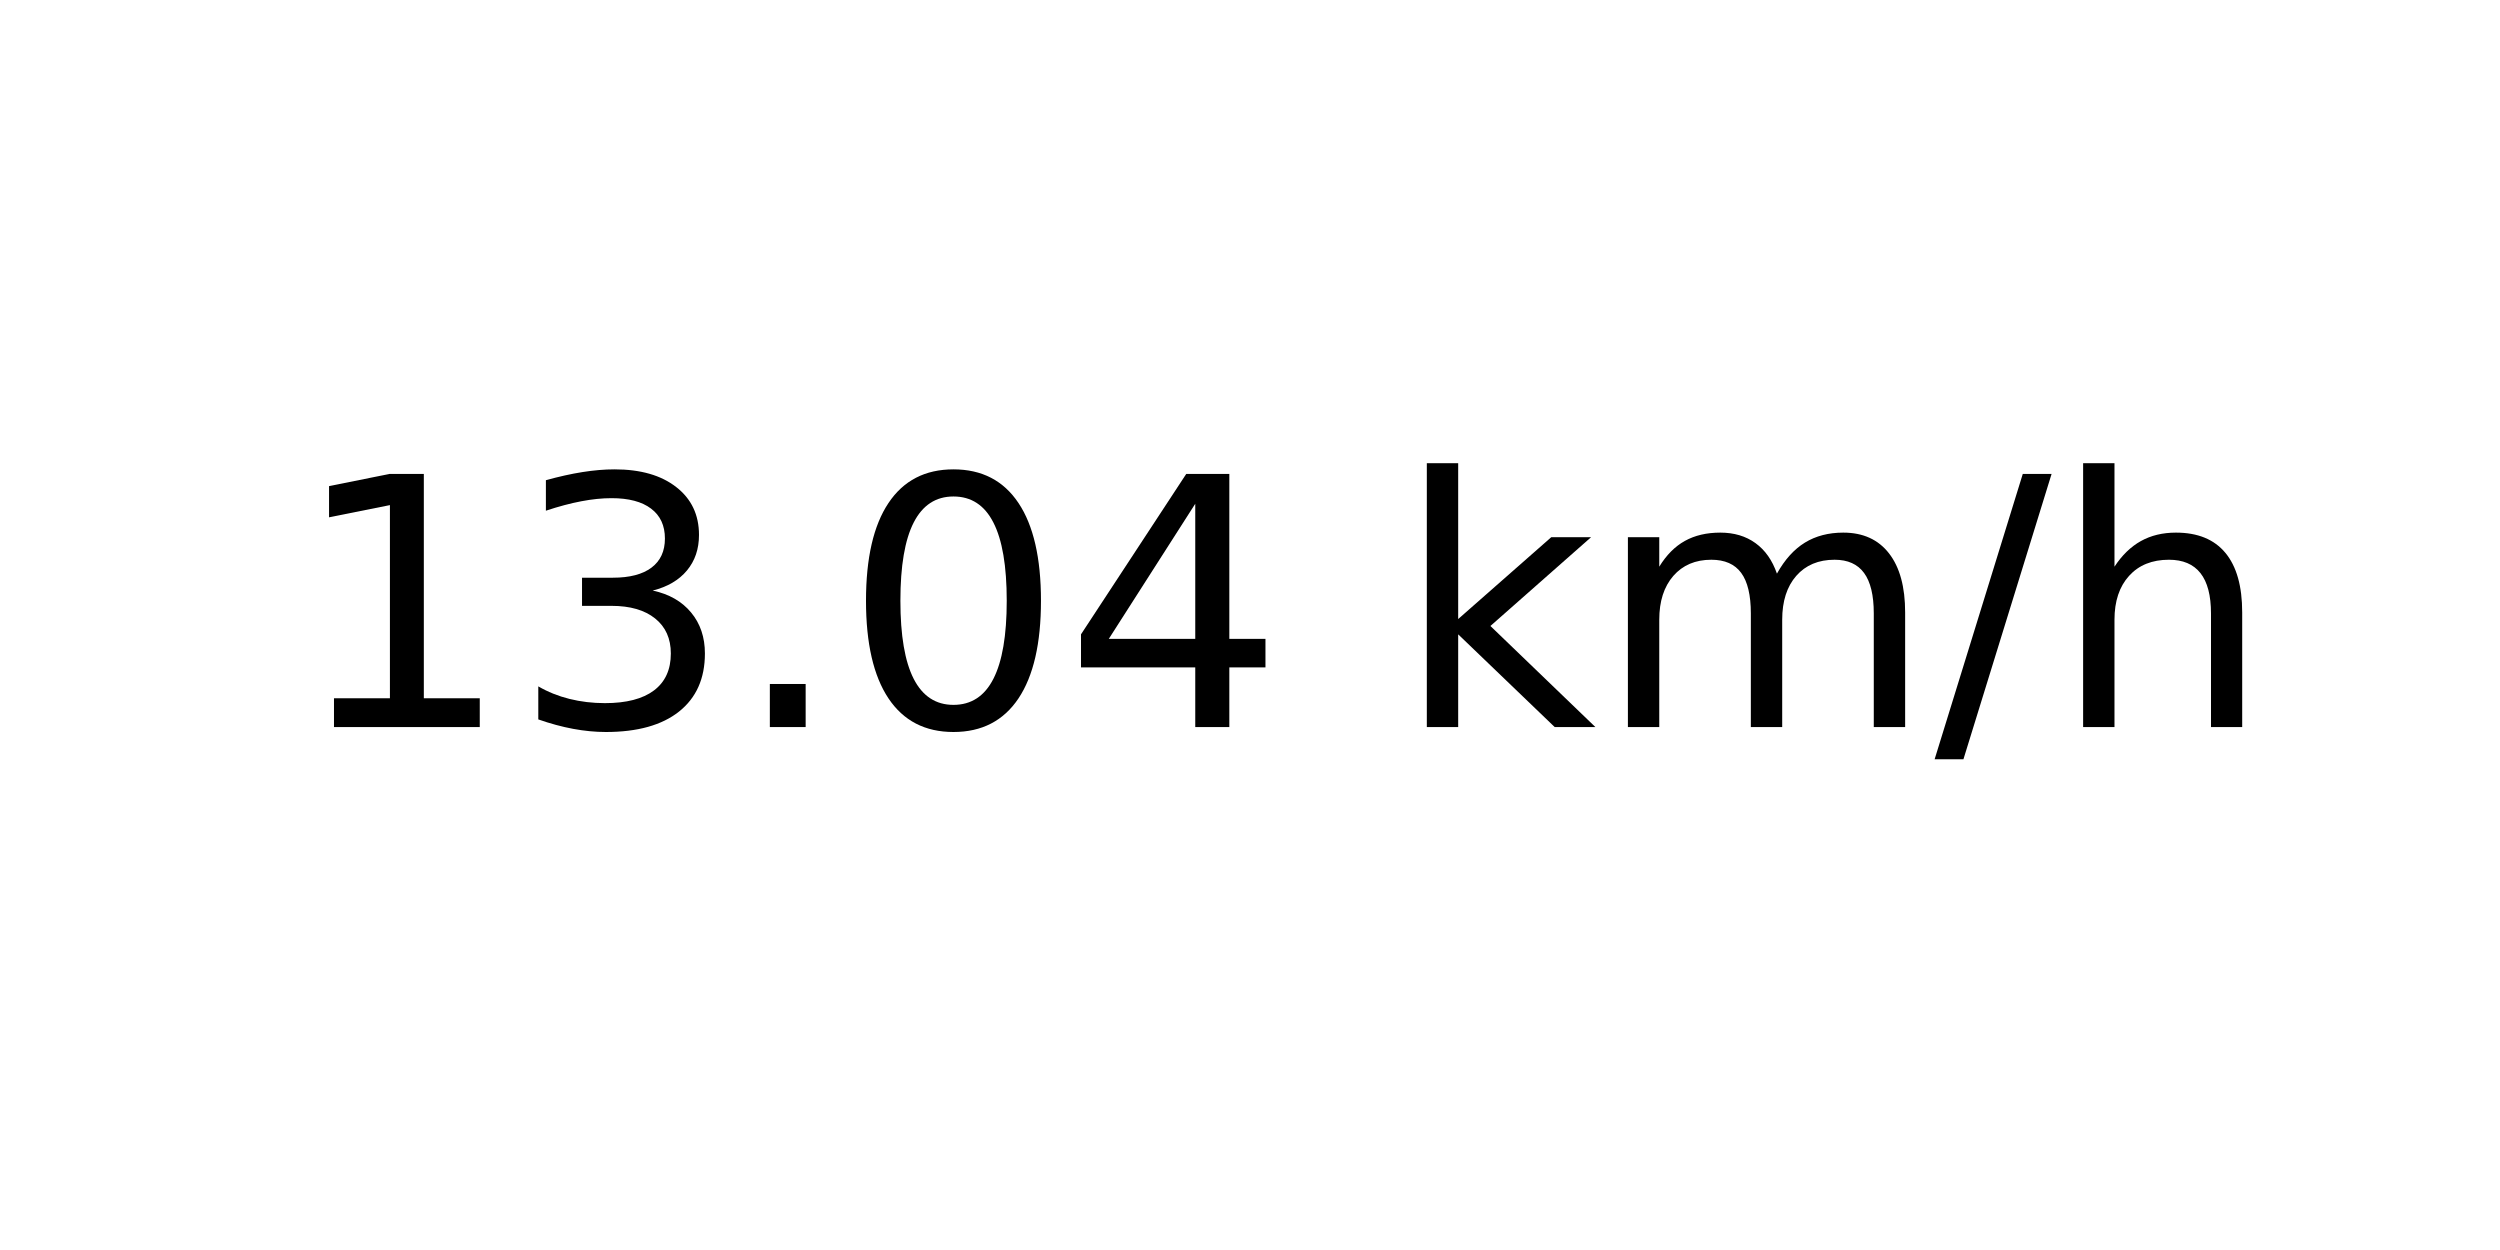
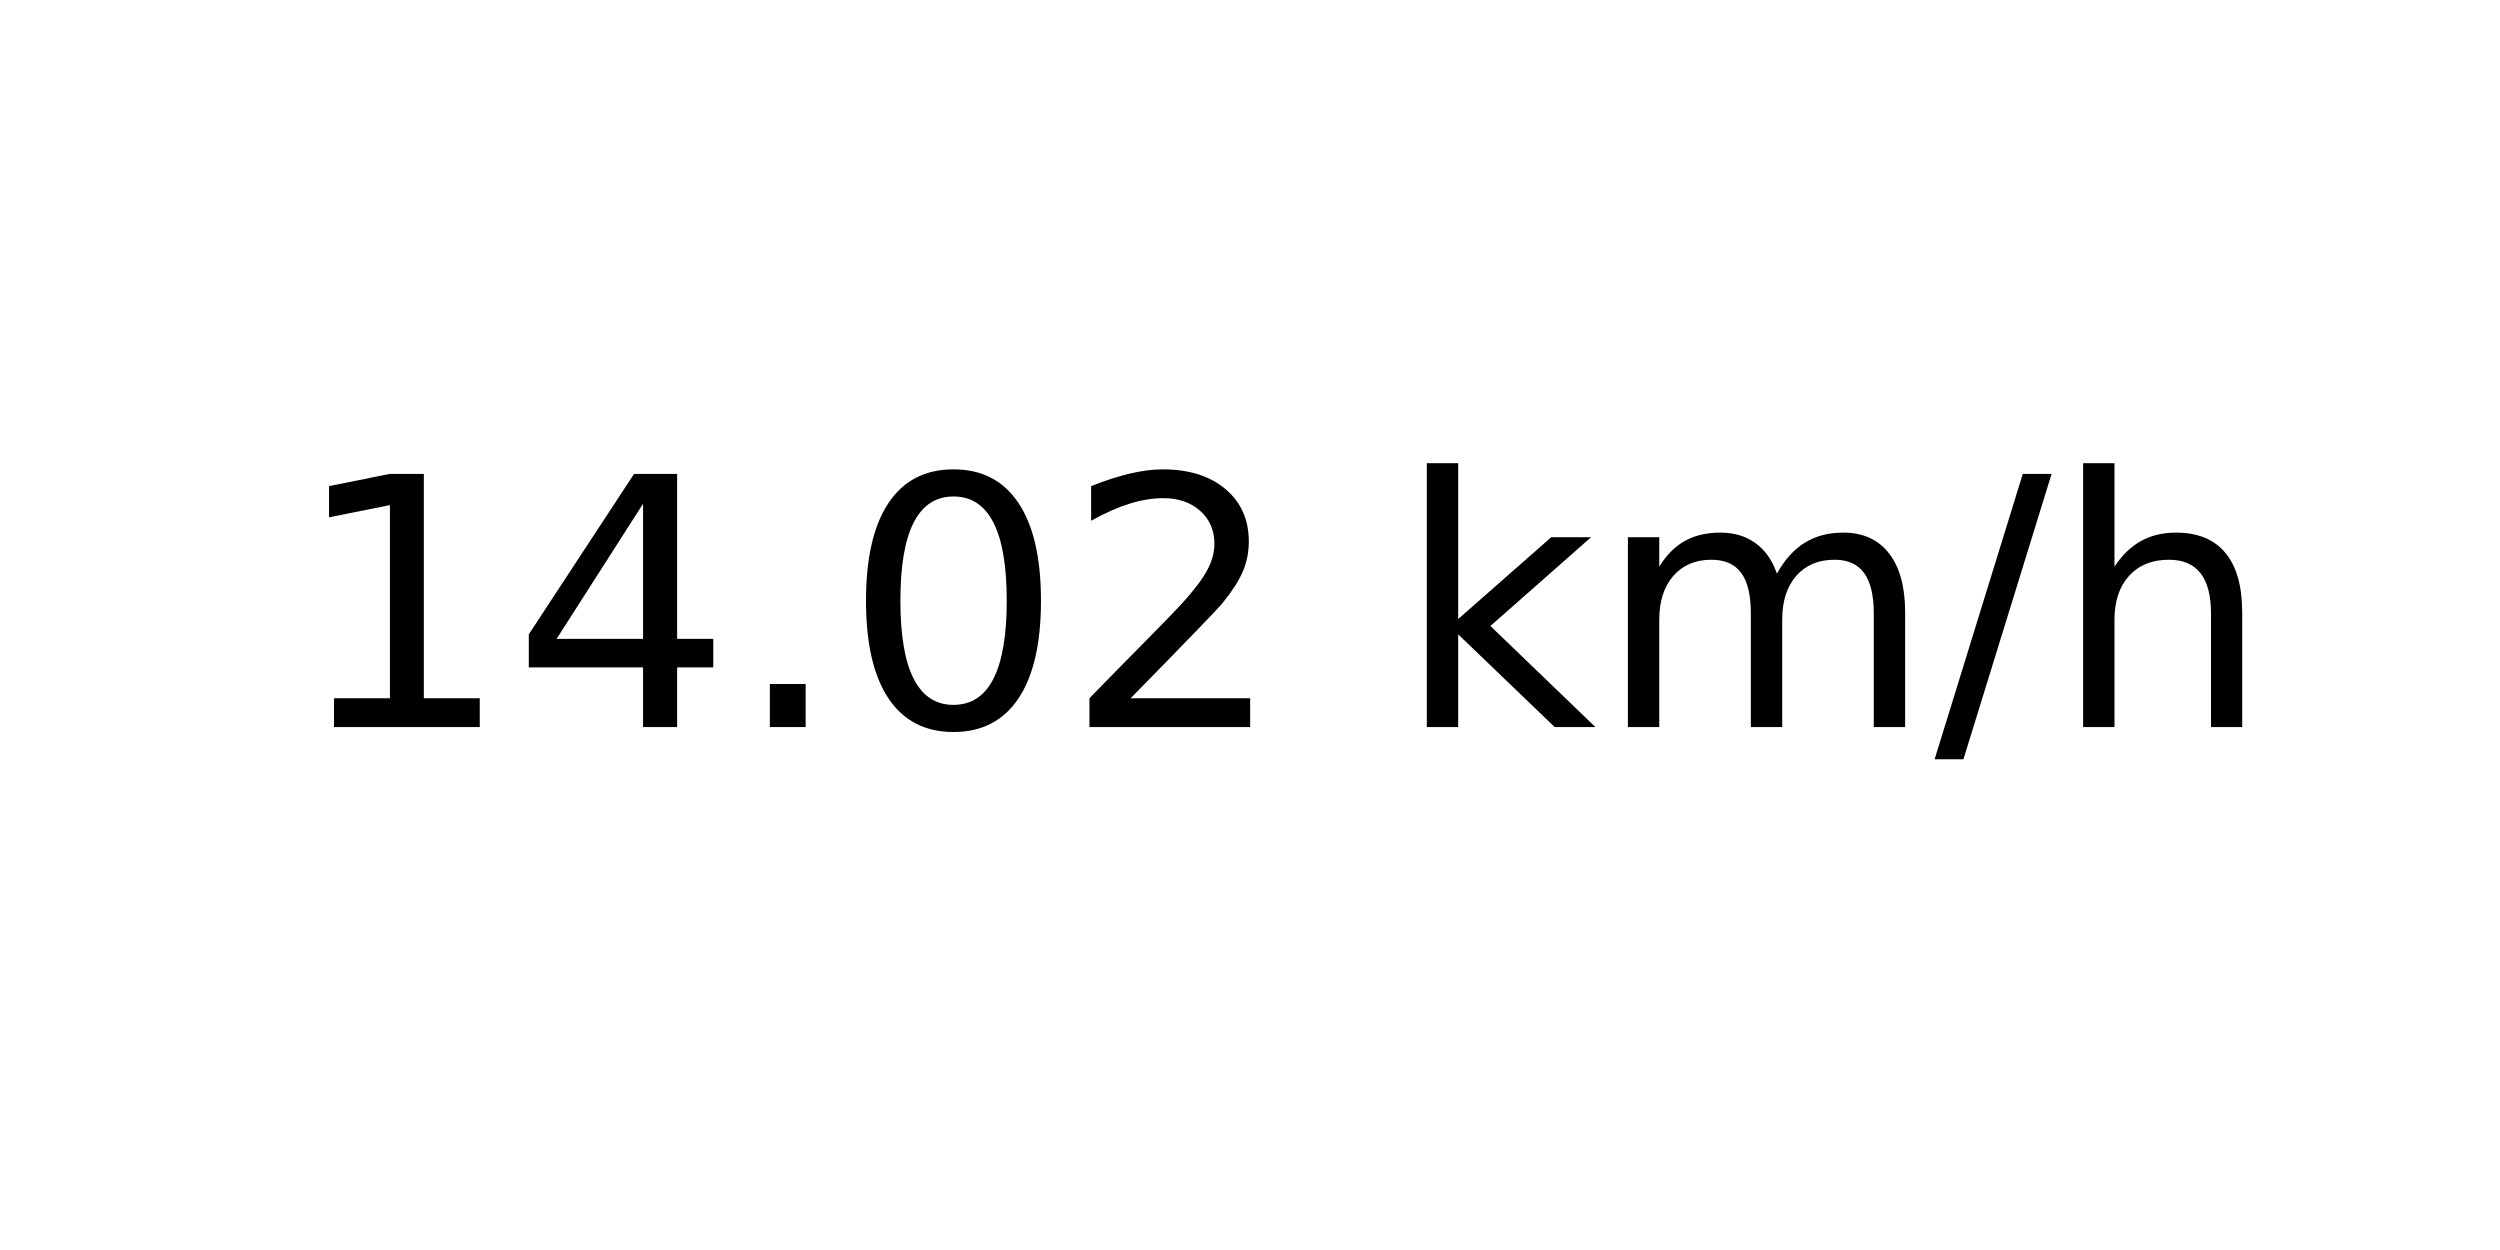
<svg xmlns="http://www.w3.org/2000/svg" xmlns:xlink="http://www.w3.org/1999/xlink" width="72pt" height="36pt" viewBox="0 0 72 36" version="1.1">
  <defs>
    <style type="text/css">*{stroke-linejoin: round; stroke-linecap: butt}</style>
  </defs>
  <g id="figure_1">
    <g id="axes_1">
      <g id="text_1">
        <g transform="translate(8.378125 20.93937) scale(0.1 -0.1)">
          <defs>
            <path id="DejaVuSans-31" d="M 794 531  L 1825 531  L 1825 4091  L 703 3866  L 703 4441  L 1819 4666  L 2450 4666  L 2450 531  L 3481 531  L 3481 0  L 794 0  L 794 531  z " transform="scale(0.015625)" />
-             <path id="DejaVuSans-33" d="M 2597 2516  Q 3050 2419 3304 2112  Q 3559 1806 3559 1356  Q 3559 666 3084 287  Q 2609 -91 1734 -91  Q 1441 -91 1130 -33  Q 819 25 488 141  L 488 750  Q 750 597 1062 519  Q 1375 441 1716 441  Q 2309 441 2620 675  Q 2931 909 2931 1356  Q 2931 1769 2642 2001  Q 2353 2234 1838 2234  L 1294 2234  L 1294 2753  L 1863 2753  Q 2328 2753 2575 2939  Q 2822 3125 2822 3475  Q 2822 3834 2567 4026  Q 2313 4219 1838 4219  Q 1578 4219 1281 4162  Q 984 4106 628 3988  L 628 4550  Q 988 4650 1302 4700  Q 1616 4750 1894 4750  Q 2613 4750 3031 4423  Q 3450 4097 3450 3541  Q 3450 3153 3228 2886  Q 3006 2619 2597 2516  z " transform="scale(0.015625)" />
+             <path id="DejaVuSans-34" d="M 2419 4116  L 825 1625  L 2419 1625  L 2419 4116  z M 2253 4666  L 3047 4666  L 3047 1625  L 3713 1625  L 3713 1100  L 3047 1100  L 3047 0  L 2419 0  L 2419 1100  L 313 1100  L 313 1709  L 2253 4666  z " transform="scale(0.015625)" />
            <path id="DejaVuSans-2e" d="M 684 794  L 1344 794  L 1344 0  L 684 0  L 684 794  z " transform="scale(0.015625)" />
            <path id="DejaVuSans-30" d="M 2034 4250  Q 1547 4250 1301 3770  Q 1056 3291 1056 2328  Q 1056 1369 1301 889  Q 1547 409 2034 409  Q 2525 409 2770 889  Q 3016 1369 3016 2328  Q 3016 3291 2770 3770  Q 2525 4250 2034 4250  z M 2034 4750  Q 2819 4750 3233 4129  Q 3647 3509 3647 2328  Q 3647 1150 3233 529  Q 2819 -91 2034 -91  Q 1250 -91 836 529  Q 422 1150 422 2328  Q 422 3509 836 4129  Q 1250 4750 2034 4750  z " transform="scale(0.015625)" />
-             <path id="DejaVuSans-34" d="M 2419 4116  L 825 1625  L 2419 1625  L 2419 4116  z M 2253 4666  L 3047 4666  L 3047 1625  L 3713 1625  L 3713 1100  L 3047 1100  L 3047 0  L 2419 0  L 2419 1100  L 313 1100  L 313 1709  L 2253 4666  z " transform="scale(0.015625)" />
+             <path id="DejaVuSans-32" d="M 1228 531  L 3431 531  L 3431 0  L 469 0  L 469 531  Q 828 903 1448 1529  Q 2069 2156 2228 2338  Q 2531 2678 2651 2914  Q 2772 3150 2772 3378  Q 2772 3750 2511 3984  Q 2250 4219 1831 4219  Q 1534 4219 1204 4116  Q 875 4013 500 3803  L 500 4441  Q 881 4594 1212 4672  Q 1544 4750 1819 4750  Q 2544 4750 2975 4387  Q 3406 4025 3406 3419  Q 3406 3131 3298 2873  Q 3191 2616 2906 2266  Q 2828 2175 2409 1742  Q 1991 1309 1228 531  z " transform="scale(0.015625)" />
            <path id="DejaVuSans-20" transform="scale(0.015625)" />
            <path id="DejaVuSans-6b" d="M 581 4863  L 1159 4863  L 1159 1991  L 2875 3500  L 3609 3500  L 1753 1863  L 3688 0  L 2938 0  L 1159 1709  L 1159 0  L 581 0  L 581 4863  z " transform="scale(0.015625)" />
            <path id="DejaVuSans-6d" d="M 3328 2828  Q 3544 3216 3844 3400  Q 4144 3584 4550 3584  Q 5097 3584 5394 3201  Q 5691 2819 5691 2113  L 5691 0  L 5113 0  L 5113 2094  Q 5113 2597 4934 2840  Q 4756 3084 4391 3084  Q 3944 3084 3684 2787  Q 3425 2491 3425 1978  L 3425 0  L 2847 0  L 2847 2094  Q 2847 2600 2669 2842  Q 2491 3084 2119 3084  Q 1678 3084 1418 2786  Q 1159 2488 1159 1978  L 1159 0  L 581 0  L 581 3500  L 1159 3500  L 1159 2956  Q 1356 3278 1631 3431  Q 1906 3584 2284 3584  Q 2666 3584 2933 3390  Q 3200 3197 3328 2828  z " transform="scale(0.015625)" />
            <path id="DejaVuSans-2f" d="M 1625 4666  L 2156 4666  L 531 -594  L 0 -594  L 1625 4666  z " transform="scale(0.015625)" />
            <path id="DejaVuSans-68" d="M 3513 2113  L 3513 0  L 2938 0  L 2938 2094  Q 2938 2591 2744 2837  Q 2550 3084 2163 3084  Q 1697 3084 1428 2787  Q 1159 2491 1159 1978  L 1159 0  L 581 0  L 581 4863  L 1159 4863  L 1159 2956  Q 1366 3272 1645 3428  Q 1925 3584 2291 3584  Q 2894 3584 3203 3211  Q 3513 2838 3513 2113  z " transform="scale(0.015625)" />
          </defs>
          <use xlink:href="#DejaVuSans-31" />
-           <use xlink:href="#DejaVuSans-33" x="63.623" />
+           <use xlink:href="#DejaVuSans-34" x="63.623" />
          <use xlink:href="#DejaVuSans-2e" x="127.246" />
          <use xlink:href="#DejaVuSans-30" x="159.033" />
-           <use xlink:href="#DejaVuSans-34" x="222.656" />
+           <use xlink:href="#DejaVuSans-32" x="222.656" />
          <use xlink:href="#DejaVuSans-20" x="286.279" />
          <use xlink:href="#DejaVuSans-6b" x="318.066" />
          <use xlink:href="#DejaVuSans-6d" x="375.977" />
          <use xlink:href="#DejaVuSans-2f" x="473.389" />
          <use xlink:href="#DejaVuSans-68" x="507.08" />
        </g>
      </g>
    </g>
  </g>
</svg>
